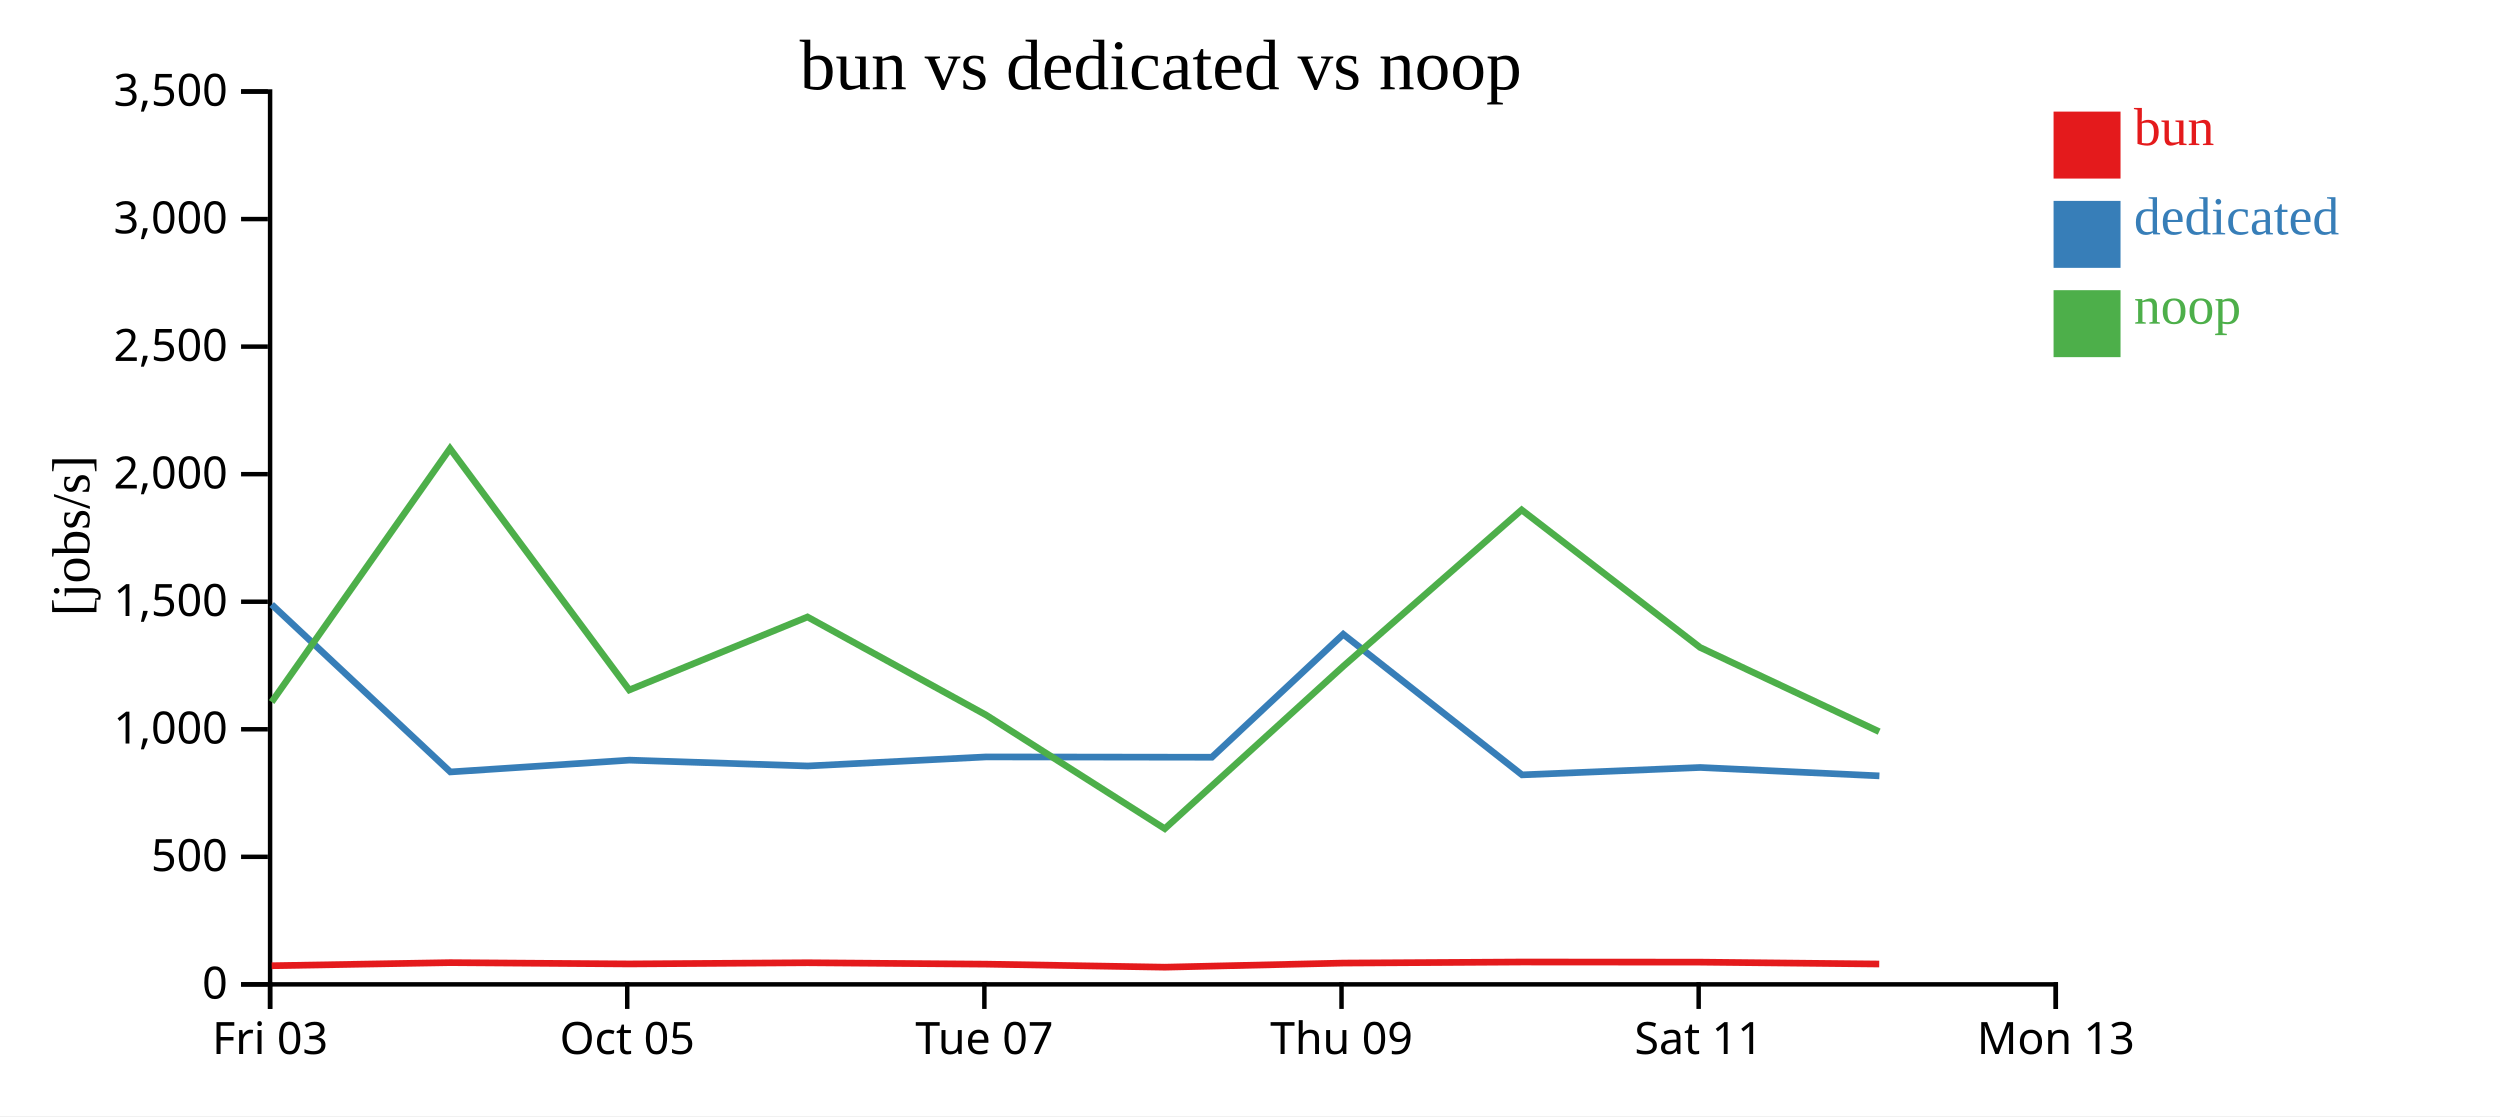
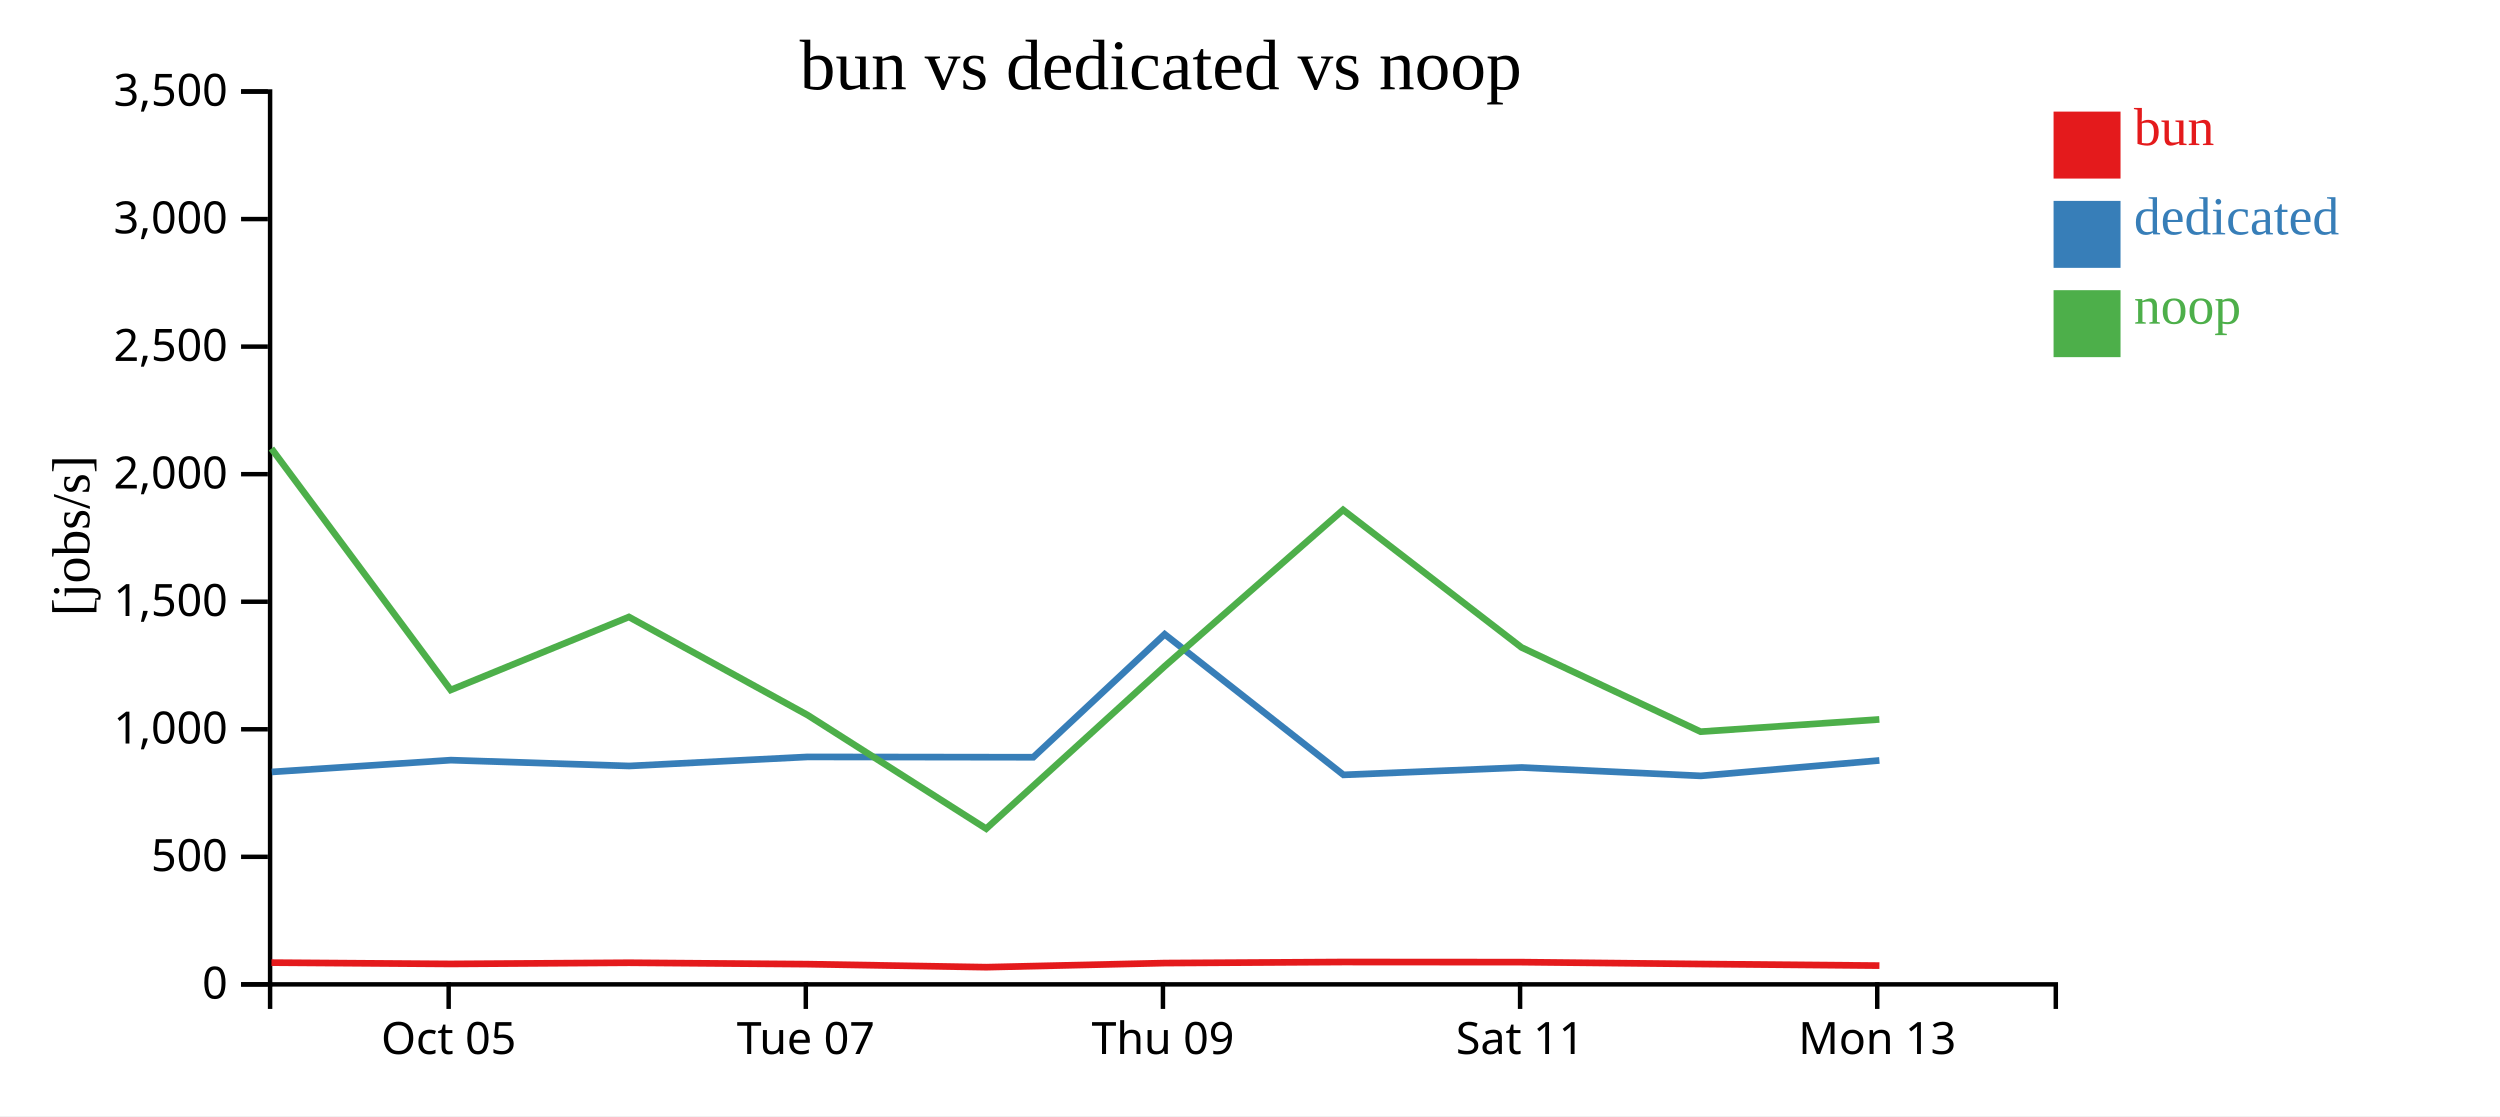
<svg xmlns="http://www.w3.org/2000/svg" width="560" height="250">
  <rect width="100%" height="100%" fill="white" />
  <g transform="translate(60,20)">
    <g transform="translate(0,200)" fill="none" font-size="10" font-family="sans-serif" text-anchor="middle">
      <path class="domain" stroke="currentColor" d="M0.5,6V0.5H400.5V6" />
-       <g class="tick" opacity="1" transform="translate(0.5,0)">
-         <line stroke="currentColor" y2="6" />
-         <text fill="currentColor" y="9" dy="0.71em">Fri 03</text>
-       </g>
-       <g class="tick" opacity="1" transform="translate(80.5,0)">
+       <g class="tick" opacity="1" transform="translate(40.5,0)">
        <line stroke="currentColor" y2="6" />
        <text fill="currentColor" y="9" dy="0.71em">Oct 05</text>
      </g>
-       <g class="tick" opacity="1" transform="translate(160.5,0)">
+       <g class="tick" opacity="1" transform="translate(120.5,0)">
        <line stroke="currentColor" y2="6" />
        <text fill="currentColor" y="9" dy="0.71em">Tue 07</text>
      </g>
-       <g class="tick" opacity="1" transform="translate(240.5,0)">
+       <g class="tick" opacity="1" transform="translate(200.5,0)">
        <line stroke="currentColor" y2="6" />
        <text fill="currentColor" y="9" dy="0.71em">Thu 09</text>
      </g>
-       <g class="tick" opacity="1" transform="translate(320.5,0)">
+       <g class="tick" opacity="1" transform="translate(280.5,0)">
        <line stroke="currentColor" y2="6" />
        <text fill="currentColor" y="9" dy="0.71em">Sat 11</text>
      </g>
-       <g class="tick" opacity="1" transform="translate(400.5,0)">
+       <g class="tick" opacity="1" transform="translate(360.5,0)">
        <line stroke="currentColor" y2="6" />
        <text fill="currentColor" y="9" dy="0.71em">Mon 13</text>
      </g>
    </g>
    <g fill="none" font-size="10" font-family="sans-serif" text-anchor="end">
      <path class="domain" stroke="currentColor" d="M-6,200.5H0.5V0.5H-6" />
      <g class="tick" opacity="1" transform="translate(0,200.5)">
        <line stroke="currentColor" x2="-6" />
        <text fill="currentColor" x="-9" dy="0.32em">0</text>
      </g>
      <g class="tick" opacity="1" transform="translate(0,171.9286)">
        <line stroke="currentColor" x2="-6" />
        <text fill="currentColor" x="-9" dy="0.32em">500</text>
      </g>
      <g class="tick" opacity="1" transform="translate(0,143.3571)">
        <line stroke="currentColor" x2="-6" />
        <text fill="currentColor" x="-9" dy="0.32em">1,000</text>
      </g>
      <g class="tick" opacity="1" transform="translate(0,114.7857)">
        <line stroke="currentColor" x2="-6" />
        <text fill="currentColor" x="-9" dy="0.32em">1,500</text>
      </g>
      <g class="tick" opacity="1" transform="translate(0,86.21429)">
        <line stroke="currentColor" x2="-6" />
        <text fill="currentColor" x="-9" dy="0.32em">2,000</text>
      </g>
      <g class="tick" opacity="1" transform="translate(0,57.64286)">
        <line stroke="currentColor" x2="-6" />
        <text fill="currentColor" x="-9" dy="0.32em">2,500</text>
      </g>
      <g class="tick" opacity="1" transform="translate(0,29.07143)">
        <line stroke="currentColor" x2="-6" />
        <text fill="currentColor" x="-9" dy="0.32em">3,000</text>
      </g>
      <g class="tick" opacity="1" transform="translate(0,0.5)">
        <line stroke="currentColor" x2="-6" />
        <text fill="currentColor" x="-9" dy="0.32em">3,500</text>
      </g>
    </g>
    <text text-anchor="middle" style="font-size: 12px" transform="rotate(-90)" y="-40" x="-100">[jobs/s]</text>
    <text text-anchor="middle" style="font-size: 16px" y="0" x="200">bun vs dedicated vs noop</text>
-     <path class="line" fill="none" stroke="#e41a1c" stroke-width="1.5" d="M0.863,196.323L40.813,195.629L80.965,195.922L120.887,195.654L160.889,195.97L200.924,196.65L240.88,195.729L280.861,195.491L320.828,195.521L360.945,195.939" />
-     <path class="line" fill="none" stroke="#377eb8" stroke-width="1.5" d="M0.857,115.414L40.88,152.915L81,150.271L120.939,151.58L160.917,149.549L211.451,149.623L240.885,122.073L280.935,153.569L320.868,151.915L360.985,153.795" />
-     <path class="line" fill="none" stroke="#4daf4a" stroke-width="1.5" d="M0.849,137.26L40.801,80.477L80.952,134.556L120.875,118.201L160.875,140.162L200.909,165.626L240.867,129.263L280.849,94.215L320.815,125.025L360.931,143.894" />
+     <path class="line" fill="none" stroke="#e41a1c" stroke-width="1.5" d="M0.813,195.629L40.965,195.922L80.887,195.654L120.889,195.97L160.924,196.65L200.88,195.729L240.861,195.491L280.828,195.521L320.945,195.939L360.988,196.298" />
+     <path class="line" fill="none" stroke="#377eb8" stroke-width="1.5" d="M0.88,152.915L41,150.271L80.939,151.58L120.917,149.549L171.451,149.623L200.885,122.073L240.935,153.569L280.868,151.915L320.985,153.795L360.985,150.341" />
+     <path class="line" fill="none" stroke="#4daf4a" stroke-width="1.5" d="M0.801,80.477L40.952,134.556L80.875,118.201L120.875,140.162L160.909,165.626L200.867,129.263L240.849,94.215L280.815,125.025L320.931,143.894L360.974,141.152" />
    <rect class="dot" x="400" y="5" width="15" height="15" style="fill: #e41a1c;" />
    <rect class="dot" x="400" y="25" width="15" height="15" style="fill: #377eb8;" />
    <rect class="dot" x="400" y="45" width="15" height="15" style="fill: #4daf4a;" />
    <text class="label" x="418" y="12.5" style="fill: #e41a1c; alignment-baseline: middle;" text-anchor="left">bun</text>
    <text class="label" x="418" y="32.5" style="fill: #377eb8; alignment-baseline: middle;" text-anchor="left">dedicated</text>
    <text class="label" x="418" y="52.5" style="fill: #4daf4a; alignment-baseline: middle;" text-anchor="left">noop</text>
  </g>
</svg>
